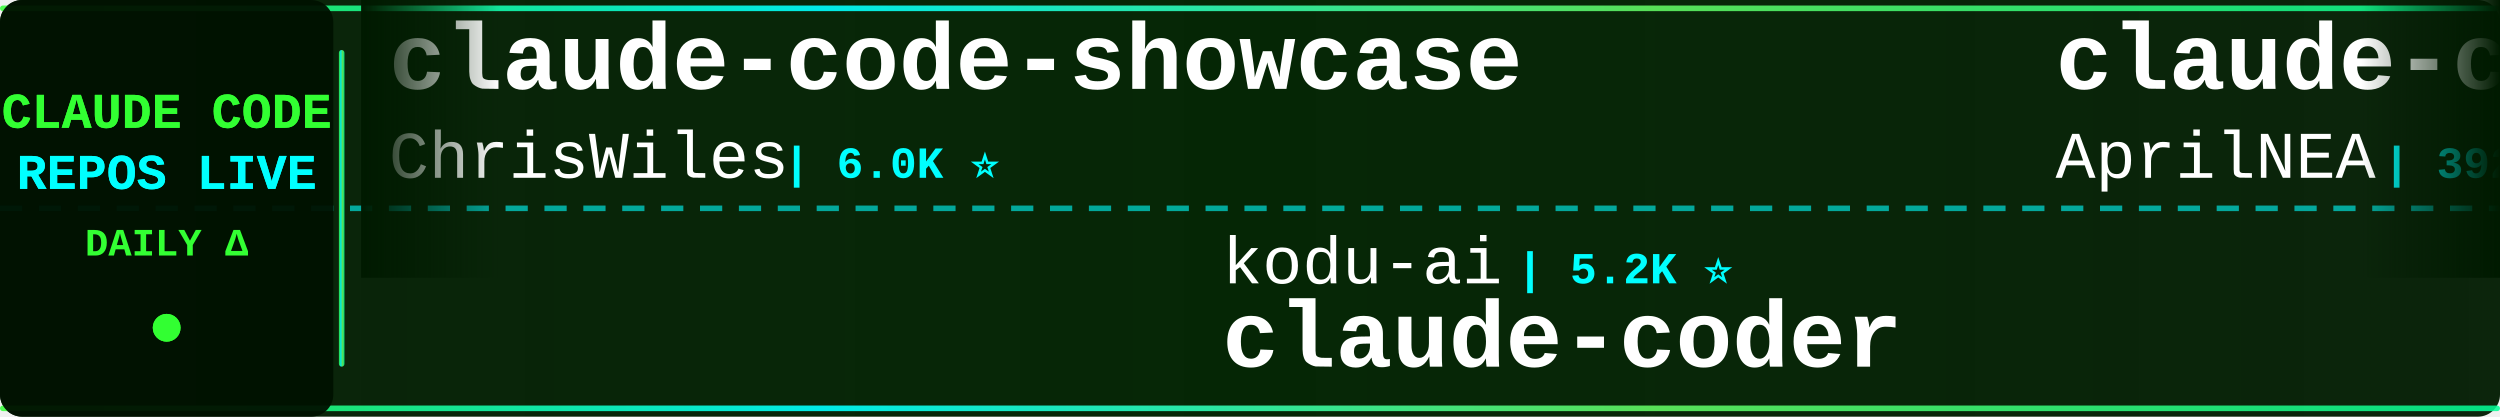
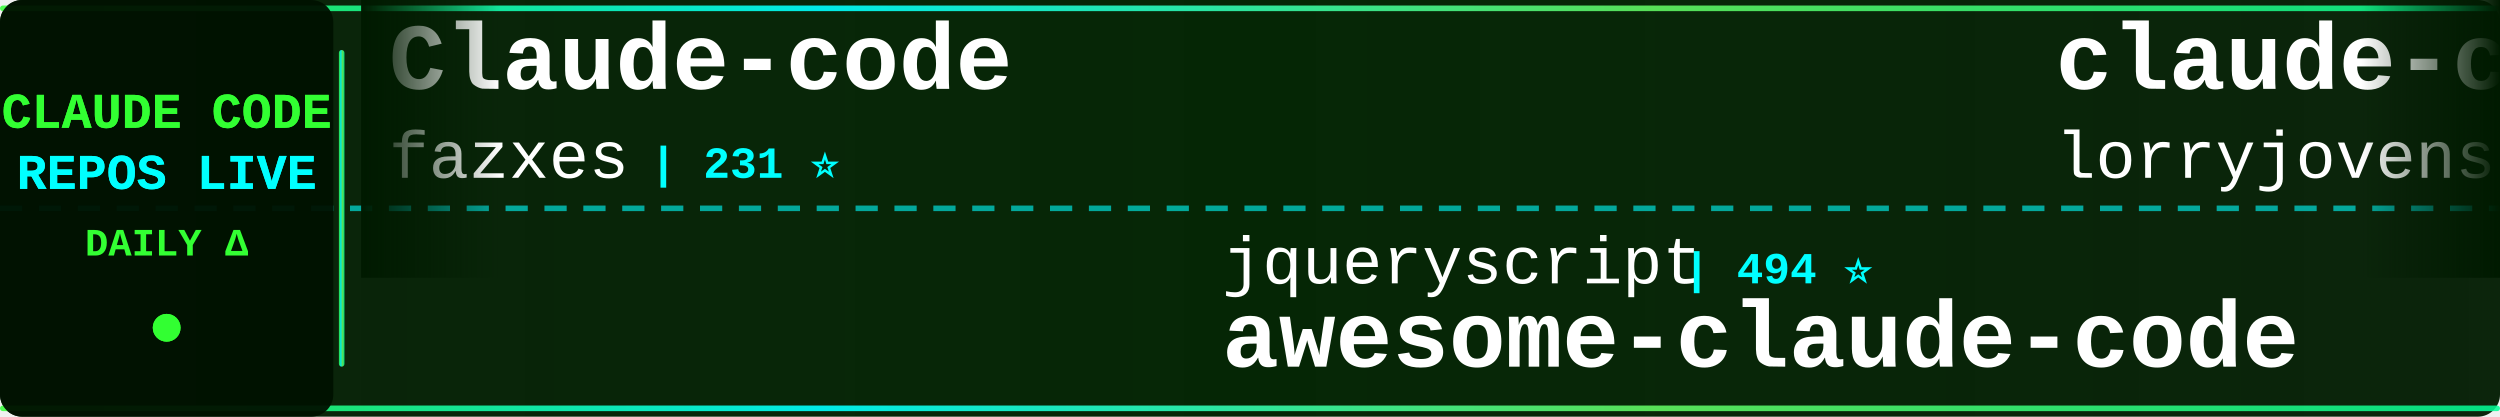
<svg xmlns="http://www.w3.org/2000/svg" width="900" height="150">
  <defs>
    <linearGradient id="tickerBg" x1="0%" y1="0%" x2="100%" y2="0%">
      <stop offset="0%" style="stop-color:#001a00;stop-opacity:0.95" />
      <stop offset="50%" style="stop-color:#002200;stop-opacity:0.98" />
      <stop offset="100%" style="stop-color:#001a00;stop-opacity:0.95" />
    </linearGradient>
    <linearGradient id="borderGrad" x1="0%" y1="0%" x2="100%" y2="0%">
      <stop offset="0%" style="stop-color:#33ff33;stop-opacity:0.85">
        <animate attributeName="stop-opacity" values="0.85;1;0.85" dur="2s" repeatCount="indefinite" />
      </stop>
      <stop offset="33%" style="stop-color:#00ffff;stop-opacity:0.9">
        <animate attributeName="stop-opacity" values="0.9;1;0.9" dur="2.2s" repeatCount="indefinite" />
      </stop>
      <stop offset="66%" style="stop-color:#66ff66;stop-opacity:0.85">
        <animate attributeName="stop-opacity" values="0.85;1;0.85" dur="1.8s" repeatCount="indefinite" />
      </stop>
      <stop offset="100%" style="stop-color:#00ff99;stop-opacity:0.85">
        <animate attributeName="stop-opacity" values="0.85;1;0.85" dur="2s" repeatCount="indefinite" />
      </stop>
    </linearGradient>
    <filter id="textGlow">
      <feGaussianBlur stdDeviation="0.1" result="coloredBlur" />
      <feMerge>
        <feMergeNode in="coloredBlur" />
        <feMergeNode in="SourceGraphic" />
      </feMerge>
    </filter>
    <filter id="metricGlow">
      <feGaussianBlur stdDeviation="0.2" result="coloredBlur" />
      <feMerge>
        <feMergeNode in="coloredBlur" />
        <feMergeNode in="SourceGraphic" />
      </feMerge>
    </filter>
    <linearGradient id="leftFade" x1="0%" y1="0%" x2="100%" y2="0%">
      <stop offset="0%" style="stop-color:#001a00;stop-opacity:1" />
      <stop offset="100%" style="stop-color:#001a00;stop-opacity:0" />
    </linearGradient>
    <linearGradient id="rightFade" x1="0%" y1="0%" x2="100%" y2="0%">
      <stop offset="0%" style="stop-color:#001a00;stop-opacity:0" />
      <stop offset="100%" style="stop-color:#001a00;stop-opacity:1" />
    </linearGradient>
  </defs>
  <rect width="900" height="150" fill="url(#tickerBg)" rx="8" />
  <rect x="0" y="2" width="900" height="2" fill="url(#borderGrad)" rx="1" />
  <rect x="0" y="146" width="900" height="2" fill="url(#borderGrad)" rx="1" />
  <line x1="0" y1="75" x2="900" y2="75" stroke="#00ffff" stroke-width="2" stroke-dasharray="8 6" opacity="0.6" />
  <rect x="0" y="0" width="120" height="150" fill="#001100" opacity="0.95" rx="8" />
  <text x="60" y="46" font-family="'Courier New', monospace" font-size="18" font-weight="bold" fill="#33ff33" text-anchor="middle" filter="url(#textGlow)">
    CLAUDE CODE
  </text>
  <text x="60" y="68" font-family="'Courier New', monospace" font-size="18" font-weight="bold" fill="#00ffff" text-anchor="middle" filter="url(#textGlow)">
    REPOS LIVE
  </text>
  <text x="60" y="92" font-family="'Courier New', monospace" font-size="14" font-weight="bold" fill="#33ff33" text-anchor="middle">
    DAILY Δ
  </text>
  <circle cx="60" cy="118" r="5" fill="#33ff33" filter="url(#metricGlow)">
    <animate attributeName="r" values="4;6;4" dur="1.5s" repeatCount="indefinite" />
    <animate attributeName="opacity" values="0.6;1;0.6" dur="1.5s" repeatCount="indefinite" />
  </circle>
  <rect x="122" y="18" width="2" height="114" fill="url(#borderGrad)" rx="1" />
  <clipPath id="tickerClip">
    <rect x="130" y="0" width="770" height="150" />
  </clipPath>
  <g clip-path="url(#tickerClip)">
    <g id="tickerItems">
      <animateTransform attributeName="transform" attributeType="XML" type="translate" from="0 0" to="-3000 0" dur="54s" repeatCount="indefinite" />
      <g transform="translate(0, 0)">
-         <text x="140" y="32" font-family="'Courier New', monospace" font-size="34" font-weight="bold" fill="#ffffff">claude-code-showcase</text>
-         <text x="140" y="64" font-family="'Courier New', monospace" font-size="24" font-weight="normal" fill="#ffffff" opacity="1.0">ChrisWiles</text>
-         <text x="282" y="64" font-family="'Courier New', monospace" font-size="16" font-weight="bold" fill="#00ffff"> | 6.0K ⭐</text>
+         <text x="140" y="32" font-family="'Courier New', monospace" font-size="34" font-weight="bold" fill="#ffffff">Claude-code</text>
+         <text x="140" y="64" font-family="'Courier New', monospace" font-size="24" font-weight="normal" fill="#ffffff" opacity="1.0">fazxes</text>
+         <text x="234" y="64" font-family="'Courier New', monospace" font-size="16" font-weight="bold" fill="#00ffff"> | 231 ⭐</text>
      </g>
      <g transform="translate(300, 0)">
-         <text x="140" y="102" font-family="'Courier New', monospace" font-size="24" font-weight="normal" fill="#ffffff" opacity="1.0">kodu-ai</text>
-         <text x="246" y="102" font-family="'Courier New', monospace" font-size="16" font-weight="bold" fill="#00ffff"> | 5.2K ⭐</text>
-         <text x="140" y="132" font-family="'Courier New', monospace" font-size="34" font-weight="bold" fill="#ffffff">claude-coder</text>
+         <text x="140" y="102" font-family="'Courier New', monospace" font-size="24" font-weight="normal" fill="#ffffff" opacity="1.0">jqueryscript</text>
+         <text x="306" y="102" font-family="'Courier New', monospace" font-size="16" font-weight="bold" fill="#00ffff"> | 494 ⭐</text>
+         <text x="140" y="132" font-family="'Courier New', monospace" font-size="34" font-weight="bold" fill="#ffffff">awesome-claude-code</text>
      </g>
      <g transform="translate(600, 0)">
-         <text x="140" y="32" font-family="'Courier New', monospace" font-size="34" font-weight="bold" fill="#ffffff">claude-code-source</text>
-         <text x="140" y="64" font-family="'Courier New', monospace" font-size="24" font-weight="normal" fill="#ffffff" opacity="1.0">AprilNEA</text>
-         <text x="258" y="64" font-family="'Courier New', monospace" font-size="16" font-weight="bold" fill="#00ffff"> | 392 ⭐</text>
+         <text x="140" y="32" font-family="'Courier New', monospace" font-size="34" font-weight="bold" fill="#ffffff">claude-code-rust</text>
+         <text x="140" y="64" font-family="'Courier New', monospace" font-size="24" font-weight="normal" fill="#ffffff" opacity="1.0">lorryjovens-hub</text>
+         <text x="342" y="64" font-family="'Courier New', monospace" font-size="16" font-weight="bold" fill="#00ffff"> | 1.7K ⭐</text>
      </g>
      <g transform="translate(900, 0)">
-         <text x="140" y="102" font-family="'Courier New', monospace" font-size="24" font-weight="normal" fill="#ffffff" opacity="1.0">sugyan</text>
-         <text x="234" y="102" font-family="'Courier New', monospace" font-size="16" font-weight="bold" fill="#00ffff"> | 1.1K ⭐</text>
-         <text x="140" y="132" font-family="'Courier New', monospace" font-size="34" font-weight="bold" fill="#ffffff">claude-code-webui</text>
+         <text x="140" y="102" font-family="'Courier New', monospace" font-size="24" font-weight="normal" fill="#ffffff" opacity="1.0">guanshan</text>
+         <text x="258" y="102" font-family="'Courier New', monospace" font-size="16" font-weight="bold" fill="#00ffff"> | 61 ⭐</text>
+         <text x="140" y="132" font-family="'Courier New', monospace" font-size="34" font-weight="bold" fill="#ffffff">ClaudeCode</text>
      </g>
      <g transform="translate(1200, 0)">
-         <text x="140" y="32" font-family="'Courier New', monospace" font-size="34" font-weight="bold" fill="#ffffff">claude-code-tudou</text>
-         <text x="140" y="64" font-family="'Courier New', monospace" font-size="24" font-weight="normal" fill="#ffffff" opacity="1.0">AICoderTudou</text>
-         <text x="306" y="64" font-family="'Courier New', monospace" font-size="16" font-weight="bold" fill="#00ffff"> | 497 ⭐</text>
+         <text x="140" y="32" font-family="'Courier New', monospace" font-size="34" font-weight="bold" fill="#ffffff">ClaudeCodeAgents</text>
+         <text x="140" y="64" font-family="'Courier New', monospace" font-size="24" font-weight="normal" fill="#ffffff" opacity="1.0">darcyegb</text>
+         <text x="258" y="64" font-family="'Courier New', monospace" font-size="16" font-weight="bold" fill="#00ffff"> | 757 ⭐</text>
      </g>
      <g transform="translate(1500, 0)">
-         <text x="140" y="102" font-family="'Courier New', monospace" font-size="24" font-weight="normal" fill="#ffffff" opacity="1.0">Yeachan-Heo</text>
-         <text x="294" y="102" font-family="'Courier New', monospace" font-size="16" font-weight="bold" fill="#00ffff"> | 38.5K ⭐</text>
-         <text x="140" y="132" font-family="'Courier New', monospace" font-size="34" font-weight="bold" fill="#ffffff">oh-my-claudecode</text>
+         <text x="140" y="102" font-family="'Courier New', monospace" font-size="24" font-weight="normal" fill="#ffffff" opacity="1.0">ChrisWiles</text>
+         <text x="282" y="102" font-family="'Courier New', monospace" font-size="16" font-weight="bold" fill="#00ffff"> | 6.0K ⭐</text>
+         <text x="140" y="132" font-family="'Courier New', monospace" font-size="34" font-weight="bold" fill="#ffffff">claude-code-showcase</text>
      </g>
      <g transform="translate(1800, 0)">
-         <text x="140" y="32" font-family="'Courier New', monospace" font-size="34" font-weight="bold" fill="#ffffff">Claude-Code-Source-Study</text>
-         <text x="140" y="64" font-family="'Courier New', monospace" font-size="24" font-weight="normal" fill="#ffffff" opacity="1.0">luyao618</text>
-         <text x="258" y="64" font-family="'Courier New', monospace" font-size="16" font-weight="bold" fill="#00ffff"> | 1.7K ⭐</text>
+         <text x="140" y="32" font-family="'Courier New', monospace" font-size="34" font-weight="bold" fill="#ffffff">claude_code_src</text>
+         <text x="140" y="64" font-family="'Courier New', monospace" font-size="24" font-weight="normal" fill="#ffffff" opacity="1.0">ponponon</text>
+         <text x="258" y="64" font-family="'Courier New', monospace" font-size="16" font-weight="bold" fill="#00ffff"> | 2.3K ⭐</text>
      </g>
      <g transform="translate(2100, 0)">
-         <text x="140" y="102" font-family="'Courier New', monospace" font-size="24" font-weight="normal" fill="#ffffff" opacity="1.0">ykdojo</text>
-         <text x="234" y="102" font-family="'Courier New', monospace" font-size="16" font-weight="bold" fill="#00ffff"> | 9.6K ⭐</text>
-         <text x="140" y="132" font-family="'Courier New', monospace" font-size="34" font-weight="bold" fill="#ffffff">claude-code-tips</text>
+         <text x="140" y="102" font-family="'Courier New', monospace" font-size="24" font-weight="normal" fill="#ffffff" opacity="1.0">feiskyer</text>
+         <text x="258" y="102" font-family="'Courier New', monospace" font-size="16" font-weight="bold" fill="#00ffff"> | 1.6K ⭐</text>
+         <text x="140" y="132" font-family="'Courier New', monospace" font-size="34" font-weight="bold" fill="#ffffff">claude-code-settings</text>
      </g>
      <g transform="translate(2400, 0)">
-         <text x="140" y="32" font-family="'Courier New', monospace" font-size="34" font-weight="bold" fill="#ffffff">learn-claude-code</text>
-         <text x="140" y="64" font-family="'Courier New', monospace" font-size="24" font-weight="normal" fill="#ffffff" opacity="1.0">shareAI-lab</text>
-         <text x="294" y="64" font-family="'Courier New', monospace" font-size="16" font-weight="bold" fill="#00ffff"> | 73.8K ⭐ +4</text>
+         <text x="140" y="32" font-family="'Courier New', monospace" font-size="34" font-weight="bold" fill="#ffffff">claude-code-ultimate-gui...</text>
+         <text x="140" y="64" font-family="'Courier New', monospace" font-size="24" font-weight="normal" fill="#ffffff" opacity="1.0">FlorianBruniaux</text>
+         <text x="342" y="64" font-family="'Courier New', monospace" font-size="16" font-weight="bold" fill="#00ffff"> | 5.7K ⭐ +2</text>
      </g>
      <g transform="translate(2700, 0)">
-         <text x="140" y="102" font-family="'Courier New', monospace" font-size="24" font-weight="normal" fill="#ffffff" opacity="1.0">andrew-kramer-inno</text>
-         <text x="378" y="102" font-family="'Courier New', monospace" font-size="16" font-weight="bold" fill="#00ffff"> | 593 ⭐</text>
-         <text x="140" y="132" font-family="'Courier New', monospace" font-size="34" font-weight="bold" fill="#ffffff">claude-code-source-build</text>
+         <text x="140" y="102" font-family="'Courier New', monospace" font-size="24" font-weight="normal" fill="#ffffff" opacity="1.0">VoltAgent</text>
+         <text x="270" y="102" font-family="'Courier New', monospace" font-size="16" font-weight="bold" fill="#00ffff"> | 24.2K ⭐ +2</text>
+         <text x="140" y="132" font-family="'Courier New', monospace" font-size="34" font-weight="bold" fill="#ffffff">awesome-claude-code-suba...</text>
      </g>
      <g transform="translate(3000, 0)">
-         <text x="140" y="32" font-family="'Courier New', monospace" font-size="34" font-weight="bold" fill="#ffffff">claude-code-showcase</text>
-         <text x="140" y="64" font-family="'Courier New', monospace" font-size="24" font-weight="normal" fill="#ffffff" opacity="1.0">ChrisWiles</text>
-         <text x="282" y="64" font-family="'Courier New', monospace" font-size="16" font-weight="bold" fill="#00ffff"> | 6.0K ⭐</text>
+         <text x="140" y="32" font-family="'Courier New', monospace" font-size="34" font-weight="bold" fill="#ffffff">Claude-code</text>
+         <text x="140" y="64" font-family="'Courier New', monospace" font-size="24" font-weight="normal" fill="#ffffff" opacity="1.0">fazxes</text>
+         <text x="234" y="64" font-family="'Courier New', monospace" font-size="16" font-weight="bold" fill="#00ffff"> | 231 ⭐</text>
      </g>
      <g transform="translate(3300, 0)">
-         <text x="140" y="102" font-family="'Courier New', monospace" font-size="24" font-weight="normal" fill="#ffffff" opacity="1.0">kodu-ai</text>
-         <text x="246" y="102" font-family="'Courier New', monospace" font-size="16" font-weight="bold" fill="#00ffff"> | 5.2K ⭐</text>
-         <text x="140" y="132" font-family="'Courier New', monospace" font-size="34" font-weight="bold" fill="#ffffff">claude-coder</text>
+         <text x="140" y="102" font-family="'Courier New', monospace" font-size="24" font-weight="normal" fill="#ffffff" opacity="1.0">jqueryscript</text>
+         <text x="306" y="102" font-family="'Courier New', monospace" font-size="16" font-weight="bold" fill="#00ffff"> | 494 ⭐</text>
+         <text x="140" y="132" font-family="'Courier New', monospace" font-size="34" font-weight="bold" fill="#ffffff">awesome-claude-code</text>
      </g>
      <g transform="translate(3600, 0)">
-         <text x="140" y="32" font-family="'Courier New', monospace" font-size="34" font-weight="bold" fill="#ffffff">claude-code-source</text>
-         <text x="140" y="64" font-family="'Courier New', monospace" font-size="24" font-weight="normal" fill="#ffffff" opacity="1.0">AprilNEA</text>
-         <text x="258" y="64" font-family="'Courier New', monospace" font-size="16" font-weight="bold" fill="#00ffff"> | 392 ⭐</text>
+         <text x="140" y="32" font-family="'Courier New', monospace" font-size="34" font-weight="bold" fill="#ffffff">claude-code-rust</text>
+         <text x="140" y="64" font-family="'Courier New', monospace" font-size="24" font-weight="normal" fill="#ffffff" opacity="1.0">lorryjovens-hub</text>
+         <text x="342" y="64" font-family="'Courier New', monospace" font-size="16" font-weight="bold" fill="#00ffff"> | 1.7K ⭐</text>
      </g>
      <g transform="translate(3900, 0)">
-         <text x="140" y="102" font-family="'Courier New', monospace" font-size="24" font-weight="normal" fill="#ffffff" opacity="1.0">sugyan</text>
-         <text x="234" y="102" font-family="'Courier New', monospace" font-size="16" font-weight="bold" fill="#00ffff"> | 1.1K ⭐</text>
-         <text x="140" y="132" font-family="'Courier New', monospace" font-size="34" font-weight="bold" fill="#ffffff">claude-code-webui</text>
+         <text x="140" y="102" font-family="'Courier New', monospace" font-size="24" font-weight="normal" fill="#ffffff" opacity="1.0">guanshan</text>
+         <text x="258" y="102" font-family="'Courier New', monospace" font-size="16" font-weight="bold" fill="#00ffff"> | 61 ⭐</text>
+         <text x="140" y="132" font-family="'Courier New', monospace" font-size="34" font-weight="bold" fill="#ffffff">ClaudeCode</text>
      </g>
    </g>
  </g>
  <rect x="130" y="0" width="50" height="100" fill="url(#leftFade)" />
  <rect x="850" y="0" width="50" height="100" fill="url(#rightFade)" />
</svg>
